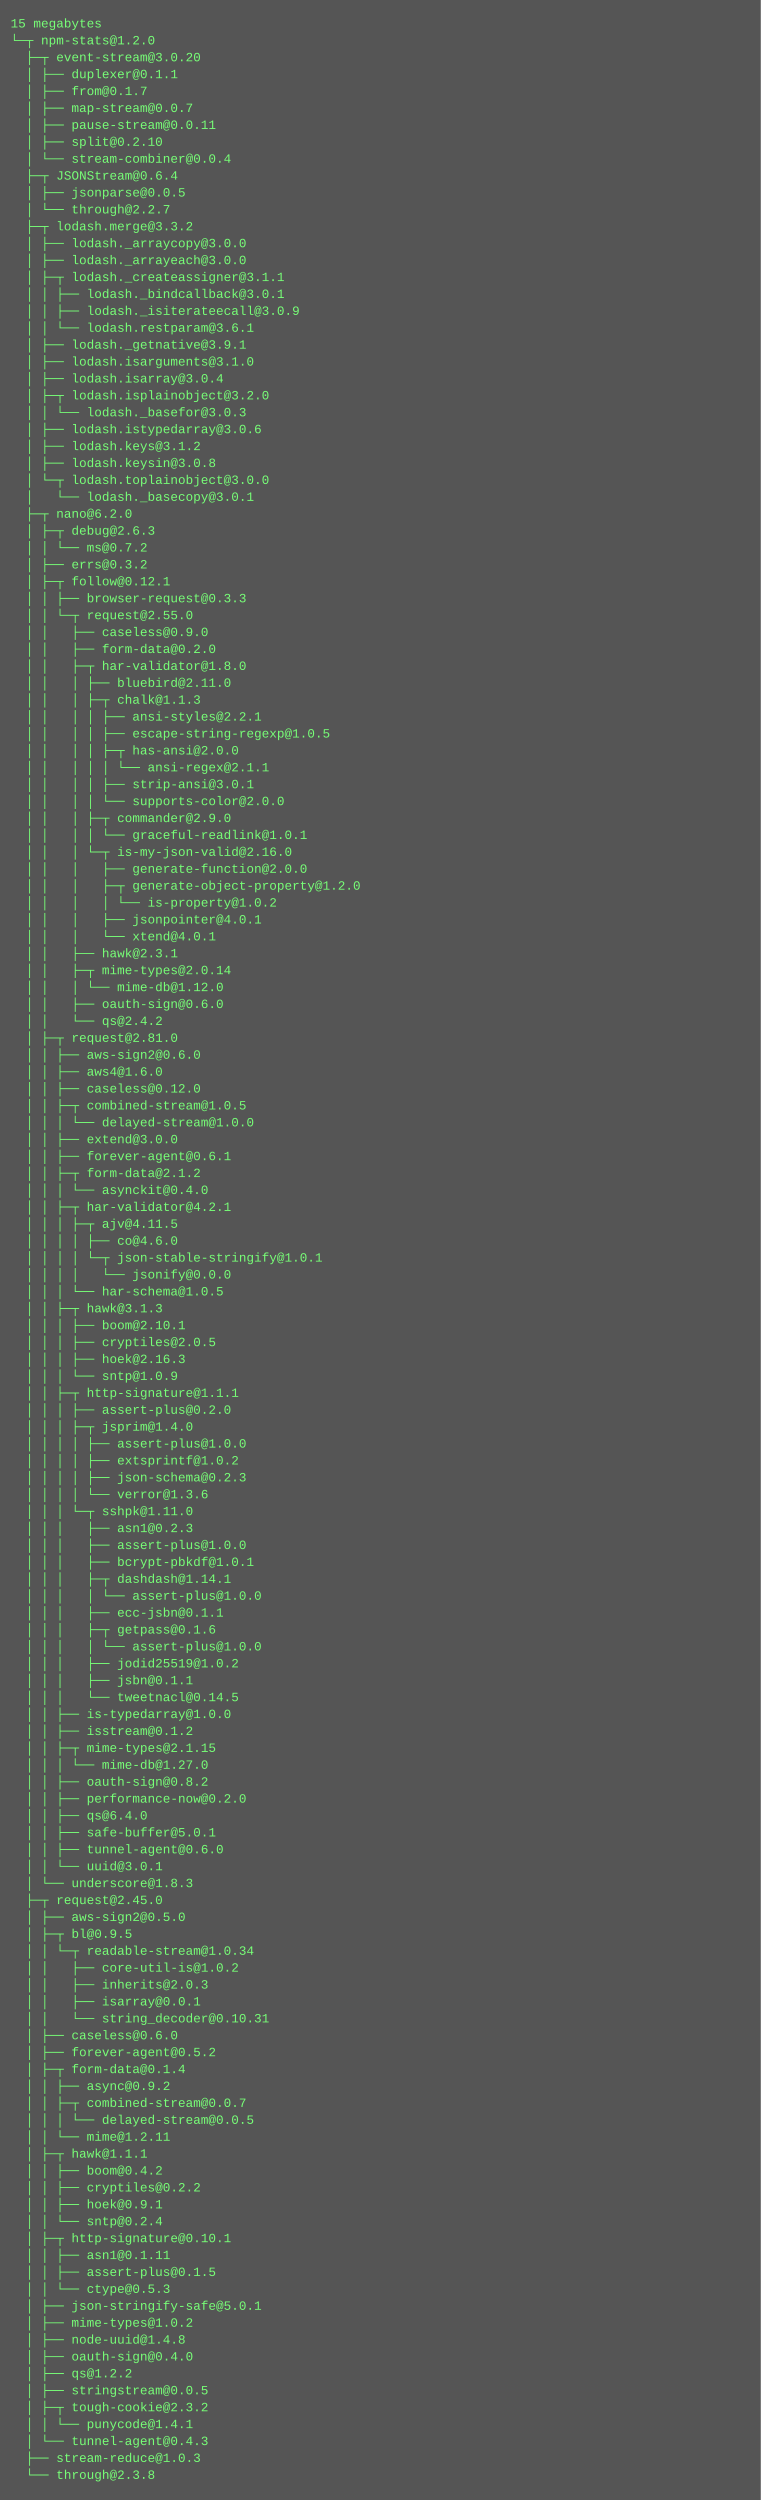
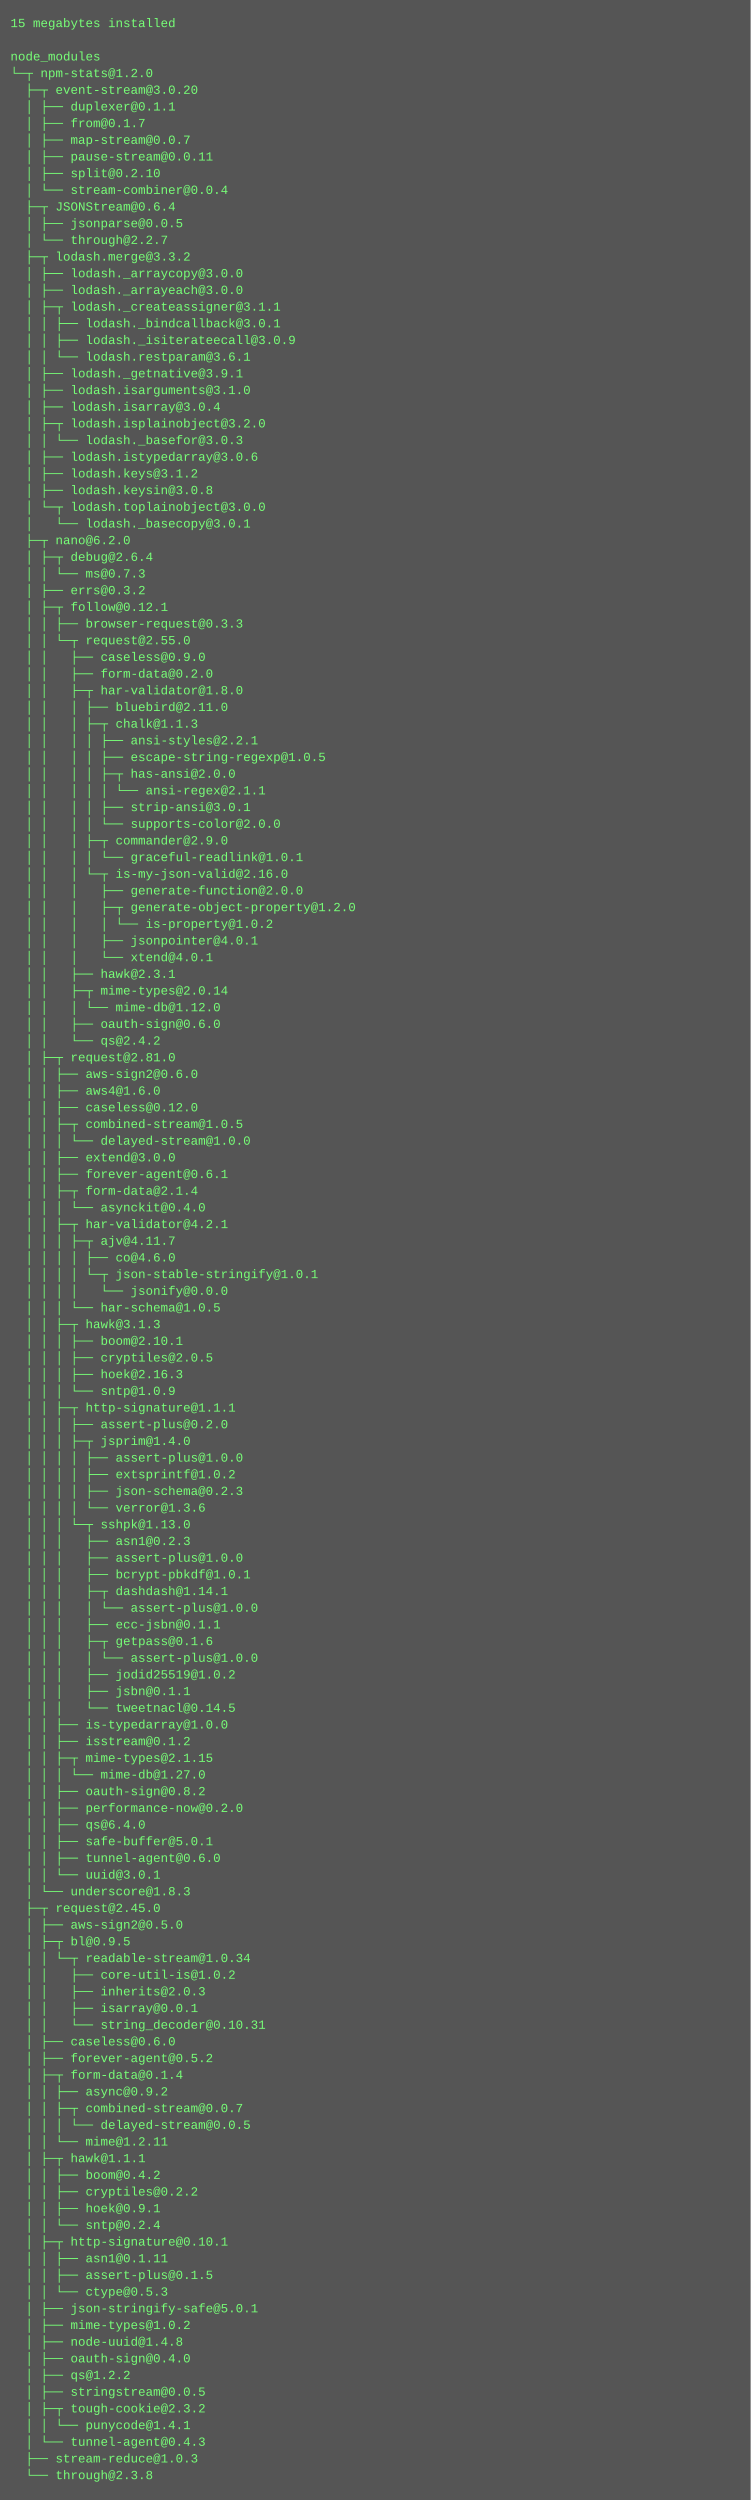
- <svg xmlns="http://www.w3.org/2000/svg" height="2366" width="720">
-   <rect height="2366" fill="#555" width="720" />
+ <svg xmlns="http://www.w3.org/2000/svg" height="2398" width="720">
+   <rect height="2398" fill="#555" width="720" />
  <text fill="#7f7" font-family="Courier New" font-size="12" xml:space="preserve">
-     <tspan x="10" y="26">15 megabytes</tspan>
-     <tspan x="10" y="42">└─┬ npm-stats@1.2.0 </tspan>
-     <tspan x="10" y="58">  ├─┬ event-stream@3.0.20 </tspan>
-     <tspan x="10" y="74">  │ ├── duplexer@0.1.1 </tspan>
-     <tspan x="10" y="90">  │ ├── from@0.1.7 </tspan>
-     <tspan x="10" y="106">  │ ├── map-stream@0.0.7 </tspan>
-     <tspan x="10" y="122">  │ ├── pause-stream@0.0.11 </tspan>
-     <tspan x="10" y="138">  │ ├── split@0.2.10 </tspan>
-     <tspan x="10" y="154">  │ └── stream-combiner@0.0.4 </tspan>
-     <tspan x="10" y="170">  ├─┬ JSONStream@0.6.4 </tspan>
-     <tspan x="10" y="186">  │ ├── jsonparse@0.0.5 </tspan>
-     <tspan x="10" y="202">  │ └── through@2.2.7 </tspan>
-     <tspan x="10" y="218">  ├─┬ lodash.merge@3.3.2 </tspan>
-     <tspan x="10" y="234">  │ ├── lodash._arraycopy@3.0.0 </tspan>
-     <tspan x="10" y="250">  │ ├── lodash._arrayeach@3.0.0 </tspan>
-     <tspan x="10" y="266">  │ ├─┬ lodash._createassigner@3.1.1 </tspan>
-     <tspan x="10" y="282">  │ │ ├── lodash._bindcallback@3.0.1 </tspan>
-     <tspan x="10" y="298">  │ │ ├── lodash._isiterateecall@3.0.9 </tspan>
-     <tspan x="10" y="314">  │ │ └── lodash.restparam@3.6.1 </tspan>
-     <tspan x="10" y="330">  │ ├── lodash._getnative@3.9.1 </tspan>
-     <tspan x="10" y="346">  │ ├── lodash.isarguments@3.1.0 </tspan>
-     <tspan x="10" y="362">  │ ├── lodash.isarray@3.0.4 </tspan>
-     <tspan x="10" y="378">  │ ├─┬ lodash.isplainobject@3.2.0 </tspan>
-     <tspan x="10" y="394">  │ │ └── lodash._basefor@3.0.3 </tspan>
-     <tspan x="10" y="410">  │ ├── lodash.istypedarray@3.0.6 </tspan>
-     <tspan x="10" y="426">  │ ├── lodash.keys@3.1.2 </tspan>
-     <tspan x="10" y="442">  │ ├── lodash.keysin@3.0.8 </tspan>
-     <tspan x="10" y="458">  │ └─┬ lodash.toplainobject@3.0.0 </tspan>
-     <tspan x="10" y="474">  │   └── lodash._basecopy@3.0.1 </tspan>
-     <tspan x="10" y="490">  ├─┬ nano@6.2.0 </tspan>
-     <tspan x="10" y="506">  │ ├─┬ debug@2.6.3 </tspan>
-     <tspan x="10" y="522">  │ │ └── ms@0.7.2 </tspan>
-     <tspan x="10" y="538">  │ ├── errs@0.3.2 </tspan>
-     <tspan x="10" y="554">  │ ├─┬ follow@0.12.1 </tspan>
-     <tspan x="10" y="570">  │ │ ├── browser-request@0.3.3 </tspan>
-     <tspan x="10" y="586">  │ │ └─┬ request@2.55.0 </tspan>
-     <tspan x="10" y="602">  │ │   ├── caseless@0.9.0 </tspan>
-     <tspan x="10" y="618">  │ │   ├── form-data@0.2.0 </tspan>
-     <tspan x="10" y="634">  │ │   ├─┬ har-validator@1.8.0 </tspan>
-     <tspan x="10" y="650">  │ │   │ ├── bluebird@2.11.0 </tspan>
-     <tspan x="10" y="666">  │ │   │ ├─┬ chalk@1.1.3 </tspan>
-     <tspan x="10" y="682">  │ │   │ │ ├── ansi-styles@2.2.1 </tspan>
-     <tspan x="10" y="698">  │ │   │ │ ├── escape-string-regexp@1.0.5 </tspan>
-     <tspan x="10" y="714">  │ │   │ │ ├─┬ has-ansi@2.0.0 </tspan>
-     <tspan x="10" y="730">  │ │   │ │ │ └── ansi-regex@2.1.1 </tspan>
-     <tspan x="10" y="746">  │ │   │ │ ├── strip-ansi@3.0.1 </tspan>
-     <tspan x="10" y="762">  │ │   │ │ └── supports-color@2.0.0 </tspan>
-     <tspan x="10" y="778">  │ │   │ ├─┬ commander@2.9.0 </tspan>
-     <tspan x="10" y="794">  │ │   │ │ └── graceful-readlink@1.0.1 </tspan>
-     <tspan x="10" y="810">  │ │   │ └─┬ is-my-json-valid@2.16.0 </tspan>
-     <tspan x="10" y="826">  │ │   │   ├── generate-function@2.0.0 </tspan>
-     <tspan x="10" y="842">  │ │   │   ├─┬ generate-object-property@1.2.0 </tspan>
-     <tspan x="10" y="858">  │ │   │   │ └── is-property@1.0.2 </tspan>
-     <tspan x="10" y="874">  │ │   │   ├── jsonpointer@4.0.1 </tspan>
-     <tspan x="10" y="890">  │ │   │   └── xtend@4.0.1 </tspan>
-     <tspan x="10" y="906">  │ │   ├── hawk@2.3.1 </tspan>
-     <tspan x="10" y="922">  │ │   ├─┬ mime-types@2.0.14 </tspan>
-     <tspan x="10" y="938">  │ │   │ └── mime-db@1.12.0 </tspan>
-     <tspan x="10" y="954">  │ │   ├── oauth-sign@0.6.0 </tspan>
-     <tspan x="10" y="970">  │ │   └── qs@2.4.2 </tspan>
-     <tspan x="10" y="986">  │ ├─┬ request@2.81.0 </tspan>
-     <tspan x="10" y="1002">  │ │ ├── aws-sign2@0.6.0 </tspan>
-     <tspan x="10" y="1018">  │ │ ├── aws4@1.6.0 </tspan>
-     <tspan x="10" y="1034">  │ │ ├── caseless@0.12.0 </tspan>
-     <tspan x="10" y="1050">  │ │ ├─┬ combined-stream@1.0.5 </tspan>
-     <tspan x="10" y="1066">  │ │ │ └── delayed-stream@1.0.0 </tspan>
-     <tspan x="10" y="1082">  │ │ ├── extend@3.0.0 </tspan>
-     <tspan x="10" y="1098">  │ │ ├── forever-agent@0.6.1 </tspan>
-     <tspan x="10" y="1114">  │ │ ├─┬ form-data@2.1.2 </tspan>
-     <tspan x="10" y="1130">  │ │ │ └── asynckit@0.4.0 </tspan>
-     <tspan x="10" y="1146">  │ │ ├─┬ har-validator@4.2.1 </tspan>
-     <tspan x="10" y="1162">  │ │ │ ├─┬ ajv@4.11.5 </tspan>
-     <tspan x="10" y="1178">  │ │ │ │ ├── co@4.6.0 </tspan>
-     <tspan x="10" y="1194">  │ │ │ │ └─┬ json-stable-stringify@1.0.1 </tspan>
-     <tspan x="10" y="1210">  │ │ │ │   └── jsonify@0.0.0 </tspan>
-     <tspan x="10" y="1226">  │ │ │ └── har-schema@1.0.5 </tspan>
-     <tspan x="10" y="1242">  │ │ ├─┬ hawk@3.1.3 </tspan>
-     <tspan x="10" y="1258">  │ │ │ ├── boom@2.10.1 </tspan>
-     <tspan x="10" y="1274">  │ │ │ ├── cryptiles@2.0.5 </tspan>
-     <tspan x="10" y="1290">  │ │ │ ├── hoek@2.16.3 </tspan>
-     <tspan x="10" y="1306">  │ │ │ └── sntp@1.0.9 </tspan>
-     <tspan x="10" y="1322">  │ │ ├─┬ http-signature@1.1.1 </tspan>
-     <tspan x="10" y="1338">  │ │ │ ├── assert-plus@0.2.0 </tspan>
-     <tspan x="10" y="1354">  │ │ │ ├─┬ jsprim@1.4.0 </tspan>
-     <tspan x="10" y="1370">  │ │ │ │ ├── assert-plus@1.0.0 </tspan>
-     <tspan x="10" y="1386">  │ │ │ │ ├── extsprintf@1.0.2 </tspan>
-     <tspan x="10" y="1402">  │ │ │ │ ├── json-schema@0.2.3 </tspan>
-     <tspan x="10" y="1418">  │ │ │ │ └── verror@1.3.6 </tspan>
-     <tspan x="10" y="1434">  │ │ │ └─┬ sshpk@1.11.0 </tspan>
-     <tspan x="10" y="1450">  │ │ │   ├── asn1@0.2.3 </tspan>
-     <tspan x="10" y="1466">  │ │ │   ├── assert-plus@1.0.0 </tspan>
-     <tspan x="10" y="1482">  │ │ │   ├── bcrypt-pbkdf@1.0.1 </tspan>
-     <tspan x="10" y="1498">  │ │ │   ├─┬ dashdash@1.14.1 </tspan>
-     <tspan x="10" y="1514">  │ │ │   │ └── assert-plus@1.0.0 </tspan>
-     <tspan x="10" y="1530">  │ │ │   ├── ecc-jsbn@0.1.1 </tspan>
-     <tspan x="10" y="1546">  │ │ │   ├─┬ getpass@0.1.6 </tspan>
-     <tspan x="10" y="1562">  │ │ │   │ └── assert-plus@1.0.0 </tspan>
-     <tspan x="10" y="1578">  │ │ │   ├── jodid25519@1.0.2 </tspan>
-     <tspan x="10" y="1594">  │ │ │   ├── jsbn@0.1.1 </tspan>
-     <tspan x="10" y="1610">  │ │ │   └── tweetnacl@0.14.5 </tspan>
-     <tspan x="10" y="1626">  │ │ ├── is-typedarray@1.0.0 </tspan>
-     <tspan x="10" y="1642">  │ │ ├── isstream@0.1.2 </tspan>
-     <tspan x="10" y="1658">  │ │ ├─┬ mime-types@2.1.15 </tspan>
-     <tspan x="10" y="1674">  │ │ │ └── mime-db@1.27.0 </tspan>
-     <tspan x="10" y="1690">  │ │ ├── oauth-sign@0.8.2 </tspan>
-     <tspan x="10" y="1706">  │ │ ├── performance-now@0.2.0 </tspan>
-     <tspan x="10" y="1722">  │ │ ├── qs@6.4.0 </tspan>
-     <tspan x="10" y="1738">  │ │ ├── safe-buffer@5.0.1 </tspan>
-     <tspan x="10" y="1754">  │ │ ├── tunnel-agent@0.6.0 </tspan>
-     <tspan x="10" y="1770">  │ │ └── uuid@3.0.1 </tspan>
-     <tspan x="10" y="1786">  │ └── underscore@1.8.3 </tspan>
-     <tspan x="10" y="1802">  ├─┬ request@2.45.0 </tspan>
-     <tspan x="10" y="1818">  │ ├── aws-sign2@0.5.0 </tspan>
-     <tspan x="10" y="1834">  │ ├─┬ bl@0.9.5 </tspan>
-     <tspan x="10" y="1850">  │ │ └─┬ readable-stream@1.0.34 </tspan>
-     <tspan x="10" y="1866">  │ │   ├── core-util-is@1.0.2 </tspan>
-     <tspan x="10" y="1882">  │ │   ├── inherits@2.0.3 </tspan>
-     <tspan x="10" y="1898">  │ │   ├── isarray@0.0.1 </tspan>
-     <tspan x="10" y="1914">  │ │   └── string_decoder@0.10.31 </tspan>
-     <tspan x="10" y="1930">  │ ├── caseless@0.6.0 </tspan>
-     <tspan x="10" y="1946">  │ ├── forever-agent@0.5.2 </tspan>
-     <tspan x="10" y="1962">  │ ├─┬ form-data@0.1.4 </tspan>
-     <tspan x="10" y="1978">  │ │ ├── async@0.9.2 </tspan>
-     <tspan x="10" y="1994">  │ │ ├─┬ combined-stream@0.0.7 </tspan>
-     <tspan x="10" y="2010">  │ │ │ └── delayed-stream@0.0.5 </tspan>
-     <tspan x="10" y="2026">  │ │ └── mime@1.2.11 </tspan>
-     <tspan x="10" y="2042">  │ ├─┬ hawk@1.1.1 </tspan>
-     <tspan x="10" y="2058">  │ │ ├── boom@0.4.2 </tspan>
-     <tspan x="10" y="2074">  │ │ ├── cryptiles@0.2.2 </tspan>
-     <tspan x="10" y="2090">  │ │ ├── hoek@0.9.1 </tspan>
-     <tspan x="10" y="2106">  │ │ └── sntp@0.2.4 </tspan>
-     <tspan x="10" y="2122">  │ ├─┬ http-signature@0.10.1 </tspan>
-     <tspan x="10" y="2138">  │ │ ├── asn1@0.1.11 </tspan>
-     <tspan x="10" y="2154">  │ │ ├── assert-plus@0.1.5 </tspan>
-     <tspan x="10" y="2170">  │ │ └── ctype@0.5.3 </tspan>
-     <tspan x="10" y="2186">  │ ├── json-stringify-safe@5.0.1 </tspan>
-     <tspan x="10" y="2202">  │ ├── mime-types@1.0.2 </tspan>
-     <tspan x="10" y="2218">  │ ├── node-uuid@1.4.8 </tspan>
-     <tspan x="10" y="2234">  │ ├── oauth-sign@0.4.0 </tspan>
-     <tspan x="10" y="2250">  │ ├── qs@1.2.2 </tspan>
-     <tspan x="10" y="2266">  │ ├── stringstream@0.0.5 </tspan>
-     <tspan x="10" y="2282">  │ ├─┬ tough-cookie@2.3.2 </tspan>
-     <tspan x="10" y="2298">  │ │ └── punycode@1.4.1 </tspan>
-     <tspan x="10" y="2314">  │ └── tunnel-agent@0.4.3 </tspan>
-     <tspan x="10" y="2330">  ├── stream-reduce@1.0.3 </tspan>
-     <tspan x="10" y="2346">  └── through@2.3.8</tspan>
+     <tspan x="10" y="26">15 megabytes installed</tspan>
+     <tspan x="10" y="42" />
+     <tspan x="10" y="58">node_modules</tspan>
+     <tspan x="10" y="74">└─┬ npm-stats@1.2.0 </tspan>
+     <tspan x="10" y="90">  ├─┬ event-stream@3.0.20 </tspan>
+     <tspan x="10" y="106">  │ ├── duplexer@0.1.1 </tspan>
+     <tspan x="10" y="122">  │ ├── from@0.1.7 </tspan>
+     <tspan x="10" y="138">  │ ├── map-stream@0.0.7 </tspan>
+     <tspan x="10" y="154">  │ ├── pause-stream@0.0.11 </tspan>
+     <tspan x="10" y="170">  │ ├── split@0.2.10 </tspan>
+     <tspan x="10" y="186">  │ └── stream-combiner@0.0.4 </tspan>
+     <tspan x="10" y="202">  ├─┬ JSONStream@0.6.4 </tspan>
+     <tspan x="10" y="218">  │ ├── jsonparse@0.0.5 </tspan>
+     <tspan x="10" y="234">  │ └── through@2.2.7 </tspan>
+     <tspan x="10" y="250">  ├─┬ lodash.merge@3.3.2 </tspan>
+     <tspan x="10" y="266">  │ ├── lodash._arraycopy@3.0.0 </tspan>
+     <tspan x="10" y="282">  │ ├── lodash._arrayeach@3.0.0 </tspan>
+     <tspan x="10" y="298">  │ ├─┬ lodash._createassigner@3.1.1 </tspan>
+     <tspan x="10" y="314">  │ │ ├── lodash._bindcallback@3.0.1 </tspan>
+     <tspan x="10" y="330">  │ │ ├── lodash._isiterateecall@3.0.9 </tspan>
+     <tspan x="10" y="346">  │ │ └── lodash.restparam@3.6.1 </tspan>
+     <tspan x="10" y="362">  │ ├── lodash._getnative@3.9.1 </tspan>
+     <tspan x="10" y="378">  │ ├── lodash.isarguments@3.1.0 </tspan>
+     <tspan x="10" y="394">  │ ├── lodash.isarray@3.0.4 </tspan>
+     <tspan x="10" y="410">  │ ├─┬ lodash.isplainobject@3.2.0 </tspan>
+     <tspan x="10" y="426">  │ │ └── lodash._basefor@3.0.3 </tspan>
+     <tspan x="10" y="442">  │ ├── lodash.istypedarray@3.0.6 </tspan>
+     <tspan x="10" y="458">  │ ├── lodash.keys@3.1.2 </tspan>
+     <tspan x="10" y="474">  │ ├── lodash.keysin@3.0.8 </tspan>
+     <tspan x="10" y="490">  │ └─┬ lodash.toplainobject@3.0.0 </tspan>
+     <tspan x="10" y="506">  │   └── lodash._basecopy@3.0.1 </tspan>
+     <tspan x="10" y="522">  ├─┬ nano@6.2.0 </tspan>
+     <tspan x="10" y="538">  │ ├─┬ debug@2.6.4 </tspan>
+     <tspan x="10" y="554">  │ │ └── ms@0.7.3 </tspan>
+     <tspan x="10" y="570">  │ ├── errs@0.3.2 </tspan>
+     <tspan x="10" y="586">  │ ├─┬ follow@0.12.1 </tspan>
+     <tspan x="10" y="602">  │ │ ├── browser-request@0.3.3 </tspan>
+     <tspan x="10" y="618">  │ │ └─┬ request@2.55.0 </tspan>
+     <tspan x="10" y="634">  │ │   ├── caseless@0.9.0 </tspan>
+     <tspan x="10" y="650">  │ │   ├── form-data@0.2.0 </tspan>
+     <tspan x="10" y="666">  │ │   ├─┬ har-validator@1.8.0 </tspan>
+     <tspan x="10" y="682">  │ │   │ ├── bluebird@2.11.0 </tspan>
+     <tspan x="10" y="698">  │ │   │ ├─┬ chalk@1.1.3 </tspan>
+     <tspan x="10" y="714">  │ │   │ │ ├── ansi-styles@2.2.1 </tspan>
+     <tspan x="10" y="730">  │ │   │ │ ├── escape-string-regexp@1.0.5 </tspan>
+     <tspan x="10" y="746">  │ │   │ │ ├─┬ has-ansi@2.0.0 </tspan>
+     <tspan x="10" y="762">  │ │   │ │ │ └── ansi-regex@2.1.1 </tspan>
+     <tspan x="10" y="778">  │ │   │ │ ├── strip-ansi@3.0.1 </tspan>
+     <tspan x="10" y="794">  │ │   │ │ └── supports-color@2.0.0 </tspan>
+     <tspan x="10" y="810">  │ │   │ ├─┬ commander@2.9.0 </tspan>
+     <tspan x="10" y="826">  │ │   │ │ └── graceful-readlink@1.0.1 </tspan>
+     <tspan x="10" y="842">  │ │   │ └─┬ is-my-json-valid@2.16.0 </tspan>
+     <tspan x="10" y="858">  │ │   │   ├── generate-function@2.0.0 </tspan>
+     <tspan x="10" y="874">  │ │   │   ├─┬ generate-object-property@1.2.0 </tspan>
+     <tspan x="10" y="890">  │ │   │   │ └── is-property@1.0.2 </tspan>
+     <tspan x="10" y="906">  │ │   │   ├── jsonpointer@4.0.1 </tspan>
+     <tspan x="10" y="922">  │ │   │   └── xtend@4.0.1 </tspan>
+     <tspan x="10" y="938">  │ │   ├── hawk@2.3.1 </tspan>
+     <tspan x="10" y="954">  │ │   ├─┬ mime-types@2.0.14 </tspan>
+     <tspan x="10" y="970">  │ │   │ └── mime-db@1.12.0 </tspan>
+     <tspan x="10" y="986">  │ │   ├── oauth-sign@0.6.0 </tspan>
+     <tspan x="10" y="1002">  │ │   └── qs@2.4.2 </tspan>
+     <tspan x="10" y="1018">  │ ├─┬ request@2.81.0 </tspan>
+     <tspan x="10" y="1034">  │ │ ├── aws-sign2@0.6.0 </tspan>
+     <tspan x="10" y="1050">  │ │ ├── aws4@1.6.0 </tspan>
+     <tspan x="10" y="1066">  │ │ ├── caseless@0.12.0 </tspan>
+     <tspan x="10" y="1082">  │ │ ├─┬ combined-stream@1.0.5 </tspan>
+     <tspan x="10" y="1098">  │ │ │ └── delayed-stream@1.0.0 </tspan>
+     <tspan x="10" y="1114">  │ │ ├── extend@3.0.0 </tspan>
+     <tspan x="10" y="1130">  │ │ ├── forever-agent@0.6.1 </tspan>
+     <tspan x="10" y="1146">  │ │ ├─┬ form-data@2.1.4 </tspan>
+     <tspan x="10" y="1162">  │ │ │ └── asynckit@0.4.0 </tspan>
+     <tspan x="10" y="1178">  │ │ ├─┬ har-validator@4.2.1 </tspan>
+     <tspan x="10" y="1194">  │ │ │ ├─┬ ajv@4.11.7 </tspan>
+     <tspan x="10" y="1210">  │ │ │ │ ├── co@4.6.0 </tspan>
+     <tspan x="10" y="1226">  │ │ │ │ └─┬ json-stable-stringify@1.0.1 </tspan>
+     <tspan x="10" y="1242">  │ │ │ │   └── jsonify@0.0.0 </tspan>
+     <tspan x="10" y="1258">  │ │ │ └── har-schema@1.0.5 </tspan>
+     <tspan x="10" y="1274">  │ │ ├─┬ hawk@3.1.3 </tspan>
+     <tspan x="10" y="1290">  │ │ │ ├── boom@2.10.1 </tspan>
+     <tspan x="10" y="1306">  │ │ │ ├── cryptiles@2.0.5 </tspan>
+     <tspan x="10" y="1322">  │ │ │ ├── hoek@2.16.3 </tspan>
+     <tspan x="10" y="1338">  │ │ │ └── sntp@1.0.9 </tspan>
+     <tspan x="10" y="1354">  │ │ ├─┬ http-signature@1.1.1 </tspan>
+     <tspan x="10" y="1370">  │ │ │ ├── assert-plus@0.2.0 </tspan>
+     <tspan x="10" y="1386">  │ │ │ ├─┬ jsprim@1.4.0 </tspan>
+     <tspan x="10" y="1402">  │ │ │ │ ├── assert-plus@1.0.0 </tspan>
+     <tspan x="10" y="1418">  │ │ │ │ ├── extsprintf@1.0.2 </tspan>
+     <tspan x="10" y="1434">  │ │ │ │ ├── json-schema@0.2.3 </tspan>
+     <tspan x="10" y="1450">  │ │ │ │ └── verror@1.3.6 </tspan>
+     <tspan x="10" y="1466">  │ │ │ └─┬ sshpk@1.13.0 </tspan>
+     <tspan x="10" y="1482">  │ │ │   ├── asn1@0.2.3 </tspan>
+     <tspan x="10" y="1498">  │ │ │   ├── assert-plus@1.0.0 </tspan>
+     <tspan x="10" y="1514">  │ │ │   ├── bcrypt-pbkdf@1.0.1 </tspan>
+     <tspan x="10" y="1530">  │ │ │   ├─┬ dashdash@1.14.1 </tspan>
+     <tspan x="10" y="1546">  │ │ │   │ └── assert-plus@1.0.0 </tspan>
+     <tspan x="10" y="1562">  │ │ │   ├── ecc-jsbn@0.1.1 </tspan>
+     <tspan x="10" y="1578">  │ │ │   ├─┬ getpass@0.1.6 </tspan>
+     <tspan x="10" y="1594">  │ │ │   │ └── assert-plus@1.0.0 </tspan>
+     <tspan x="10" y="1610">  │ │ │   ├── jodid25519@1.0.2 </tspan>
+     <tspan x="10" y="1626">  │ │ │   ├── jsbn@0.1.1 </tspan>
+     <tspan x="10" y="1642">  │ │ │   └── tweetnacl@0.14.5 </tspan>
+     <tspan x="10" y="1658">  │ │ ├── is-typedarray@1.0.0 </tspan>
+     <tspan x="10" y="1674">  │ │ ├── isstream@0.1.2 </tspan>
+     <tspan x="10" y="1690">  │ │ ├─┬ mime-types@2.1.15 </tspan>
+     <tspan x="10" y="1706">  │ │ │ └── mime-db@1.27.0 </tspan>
+     <tspan x="10" y="1722">  │ │ ├── oauth-sign@0.8.2 </tspan>
+     <tspan x="10" y="1738">  │ │ ├── performance-now@0.2.0 </tspan>
+     <tspan x="10" y="1754">  │ │ ├── qs@6.4.0 </tspan>
+     <tspan x="10" y="1770">  │ │ ├── safe-buffer@5.0.1 </tspan>
+     <tspan x="10" y="1786">  │ │ ├── tunnel-agent@0.6.0 </tspan>
+     <tspan x="10" y="1802">  │ │ └── uuid@3.0.1 </tspan>
+     <tspan x="10" y="1818">  │ └── underscore@1.8.3 </tspan>
+     <tspan x="10" y="1834">  ├─┬ request@2.45.0 </tspan>
+     <tspan x="10" y="1850">  │ ├── aws-sign2@0.5.0 </tspan>
+     <tspan x="10" y="1866">  │ ├─┬ bl@0.9.5 </tspan>
+     <tspan x="10" y="1882">  │ │ └─┬ readable-stream@1.0.34 </tspan>
+     <tspan x="10" y="1898">  │ │   ├── core-util-is@1.0.2 </tspan>
+     <tspan x="10" y="1914">  │ │   ├── inherits@2.0.3 </tspan>
+     <tspan x="10" y="1930">  │ │   ├── isarray@0.0.1 </tspan>
+     <tspan x="10" y="1946">  │ │   └── string_decoder@0.10.31 </tspan>
+     <tspan x="10" y="1962">  │ ├── caseless@0.6.0 </tspan>
+     <tspan x="10" y="1978">  │ ├── forever-agent@0.5.2 </tspan>
+     <tspan x="10" y="1994">  │ ├─┬ form-data@0.1.4 </tspan>
+     <tspan x="10" y="2010">  │ │ ├── async@0.9.2 </tspan>
+     <tspan x="10" y="2026">  │ │ ├─┬ combined-stream@0.0.7 </tspan>
+     <tspan x="10" y="2042">  │ │ │ └── delayed-stream@0.0.5 </tspan>
+     <tspan x="10" y="2058">  │ │ └── mime@1.2.11 </tspan>
+     <tspan x="10" y="2074">  │ ├─┬ hawk@1.1.1 </tspan>
+     <tspan x="10" y="2090">  │ │ ├── boom@0.4.2 </tspan>
+     <tspan x="10" y="2106">  │ │ ├── cryptiles@0.2.2 </tspan>
+     <tspan x="10" y="2122">  │ │ ├── hoek@0.9.1 </tspan>
+     <tspan x="10" y="2138">  │ │ └── sntp@0.2.4 </tspan>
+     <tspan x="10" y="2154">  │ ├─┬ http-signature@0.10.1 </tspan>
+     <tspan x="10" y="2170">  │ │ ├── asn1@0.1.11 </tspan>
+     <tspan x="10" y="2186">  │ │ ├── assert-plus@0.1.5 </tspan>
+     <tspan x="10" y="2202">  │ │ └── ctype@0.5.3 </tspan>
+     <tspan x="10" y="2218">  │ ├── json-stringify-safe@5.0.1 </tspan>
+     <tspan x="10" y="2234">  │ ├── mime-types@1.0.2 </tspan>
+     <tspan x="10" y="2250">  │ ├── node-uuid@1.4.8 </tspan>
+     <tspan x="10" y="2266">  │ ├── oauth-sign@0.4.0 </tspan>
+     <tspan x="10" y="2282">  │ ├── qs@1.2.2 </tspan>
+     <tspan x="10" y="2298">  │ ├── stringstream@0.0.5 </tspan>
+     <tspan x="10" y="2314">  │ ├─┬ tough-cookie@2.3.2 </tspan>
+     <tspan x="10" y="2330">  │ │ └── punycode@1.4.1 </tspan>
+     <tspan x="10" y="2346">  │ └── tunnel-agent@0.4.3 </tspan>
+     <tspan x="10" y="2362">  ├── stream-reduce@1.0.3 </tspan>
+     <tspan x="10" y="2378">  └── through@2.3.8</tspan>
  </text>
</svg>
